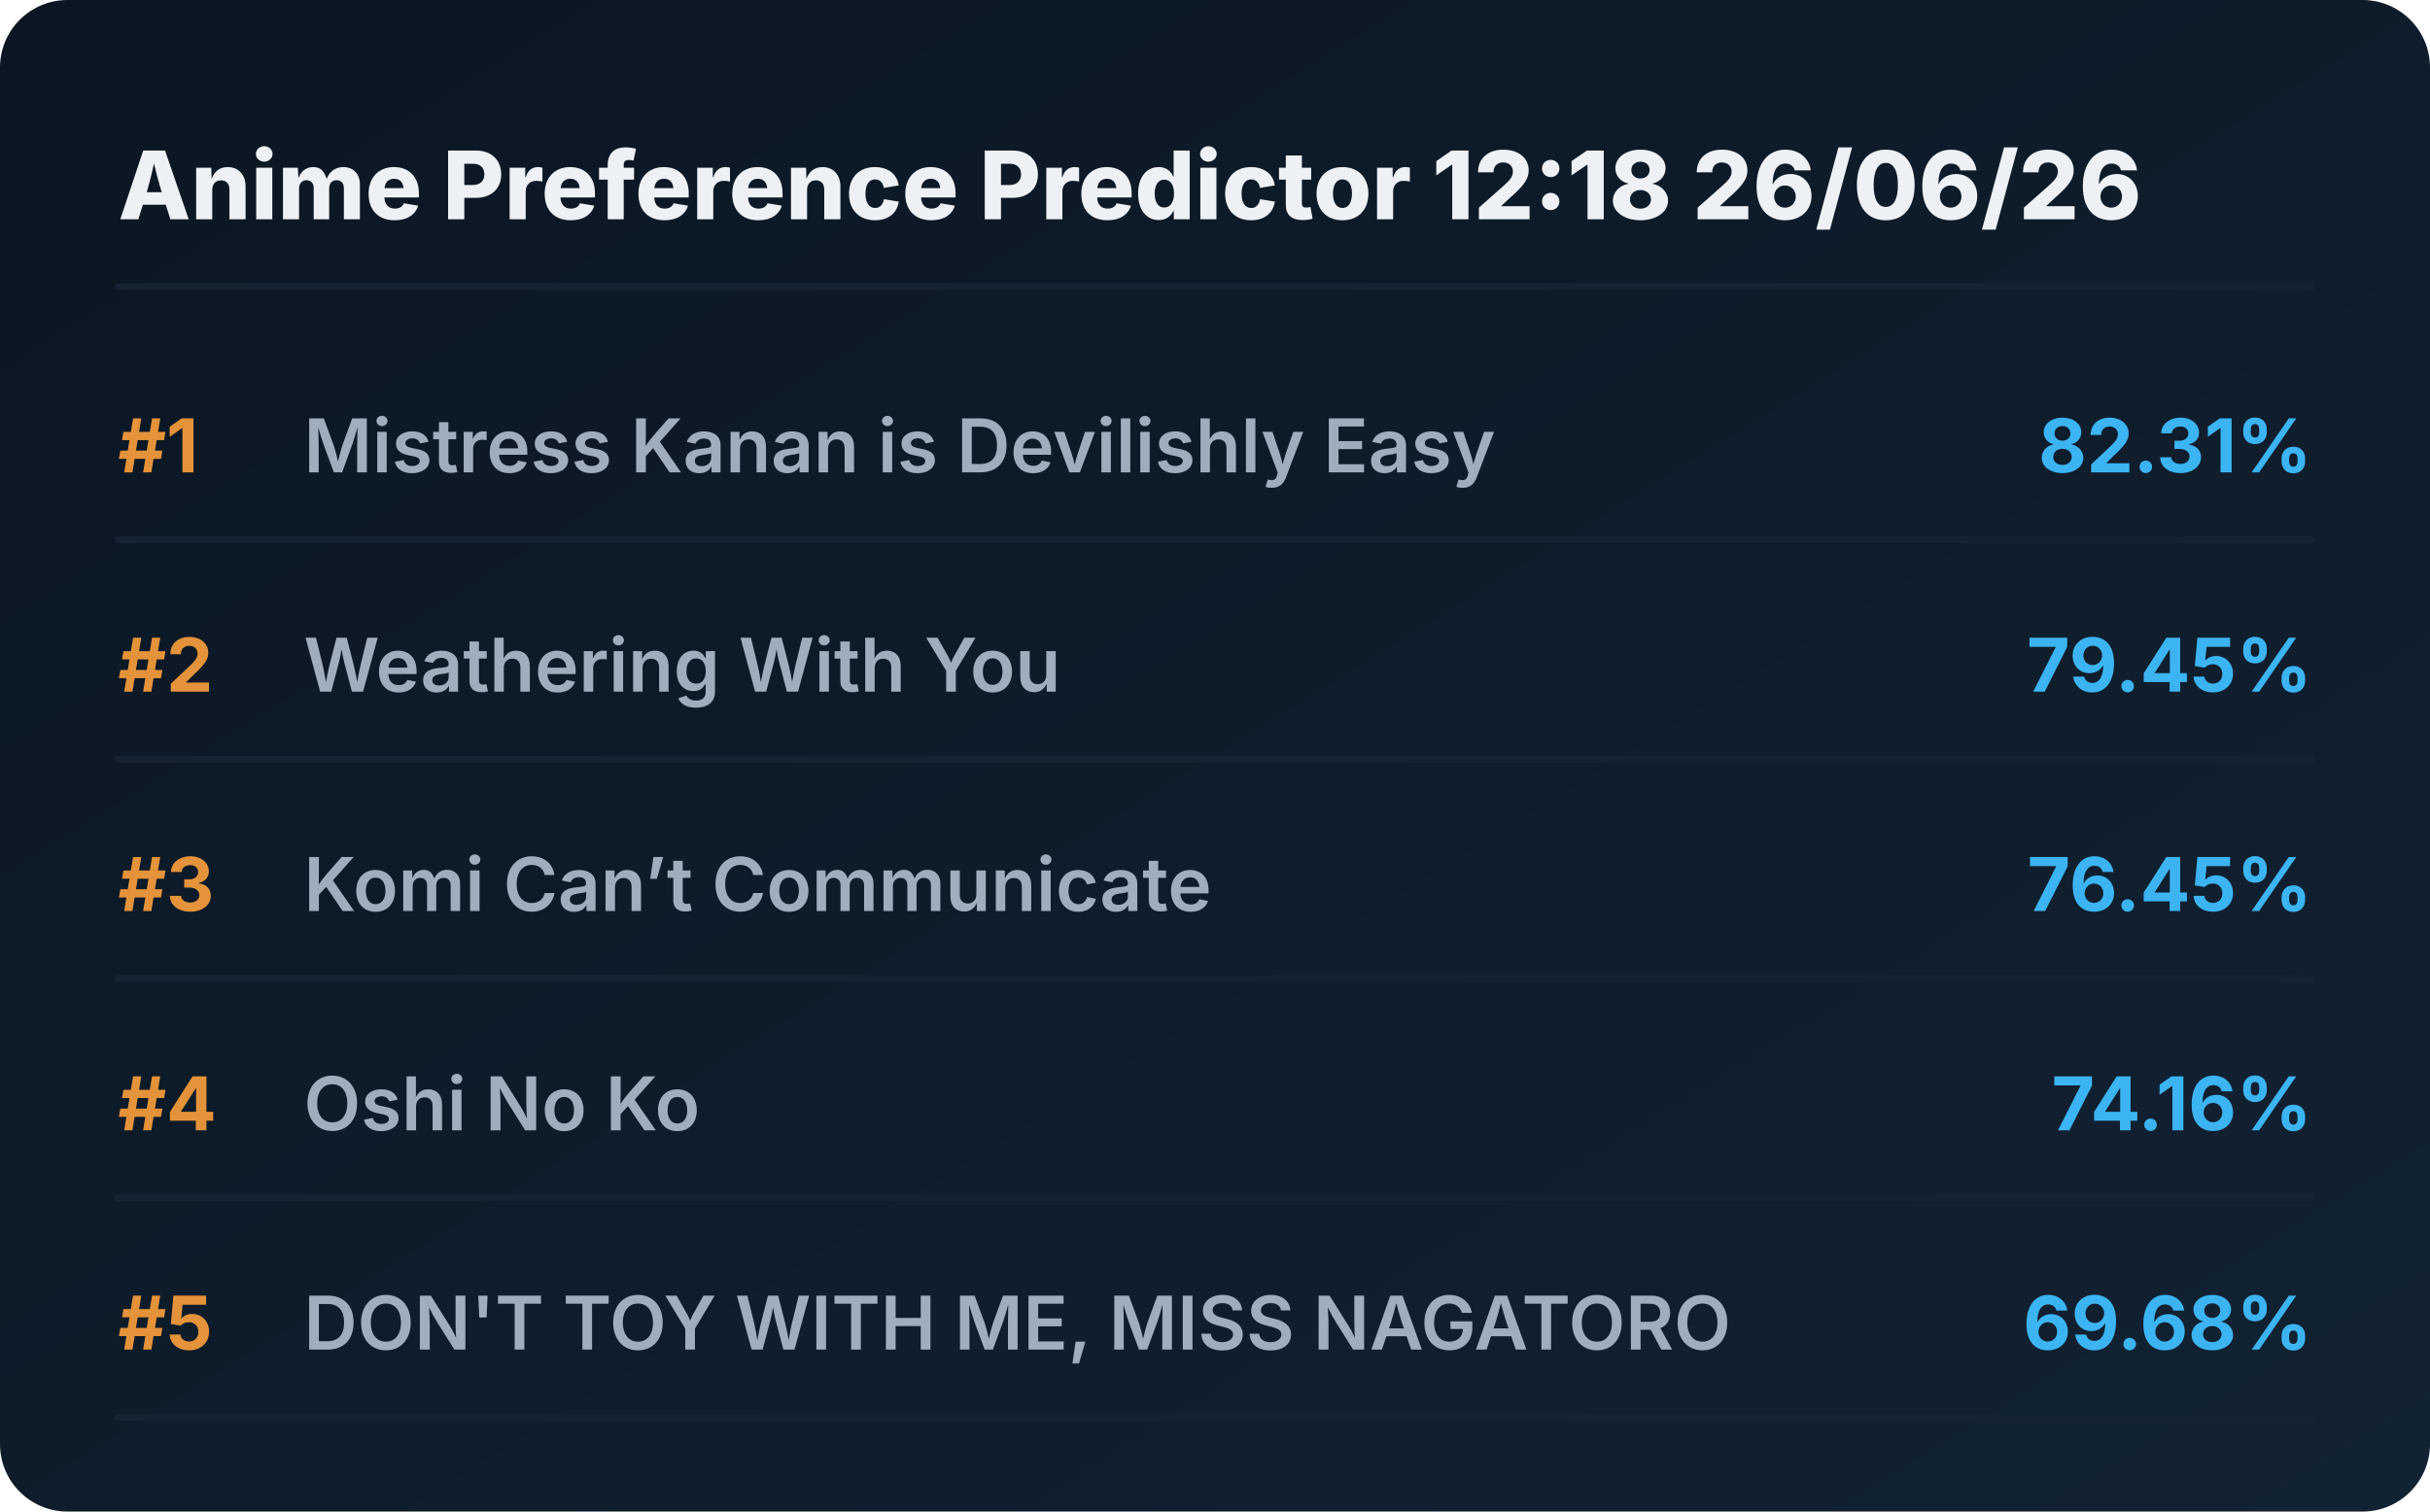
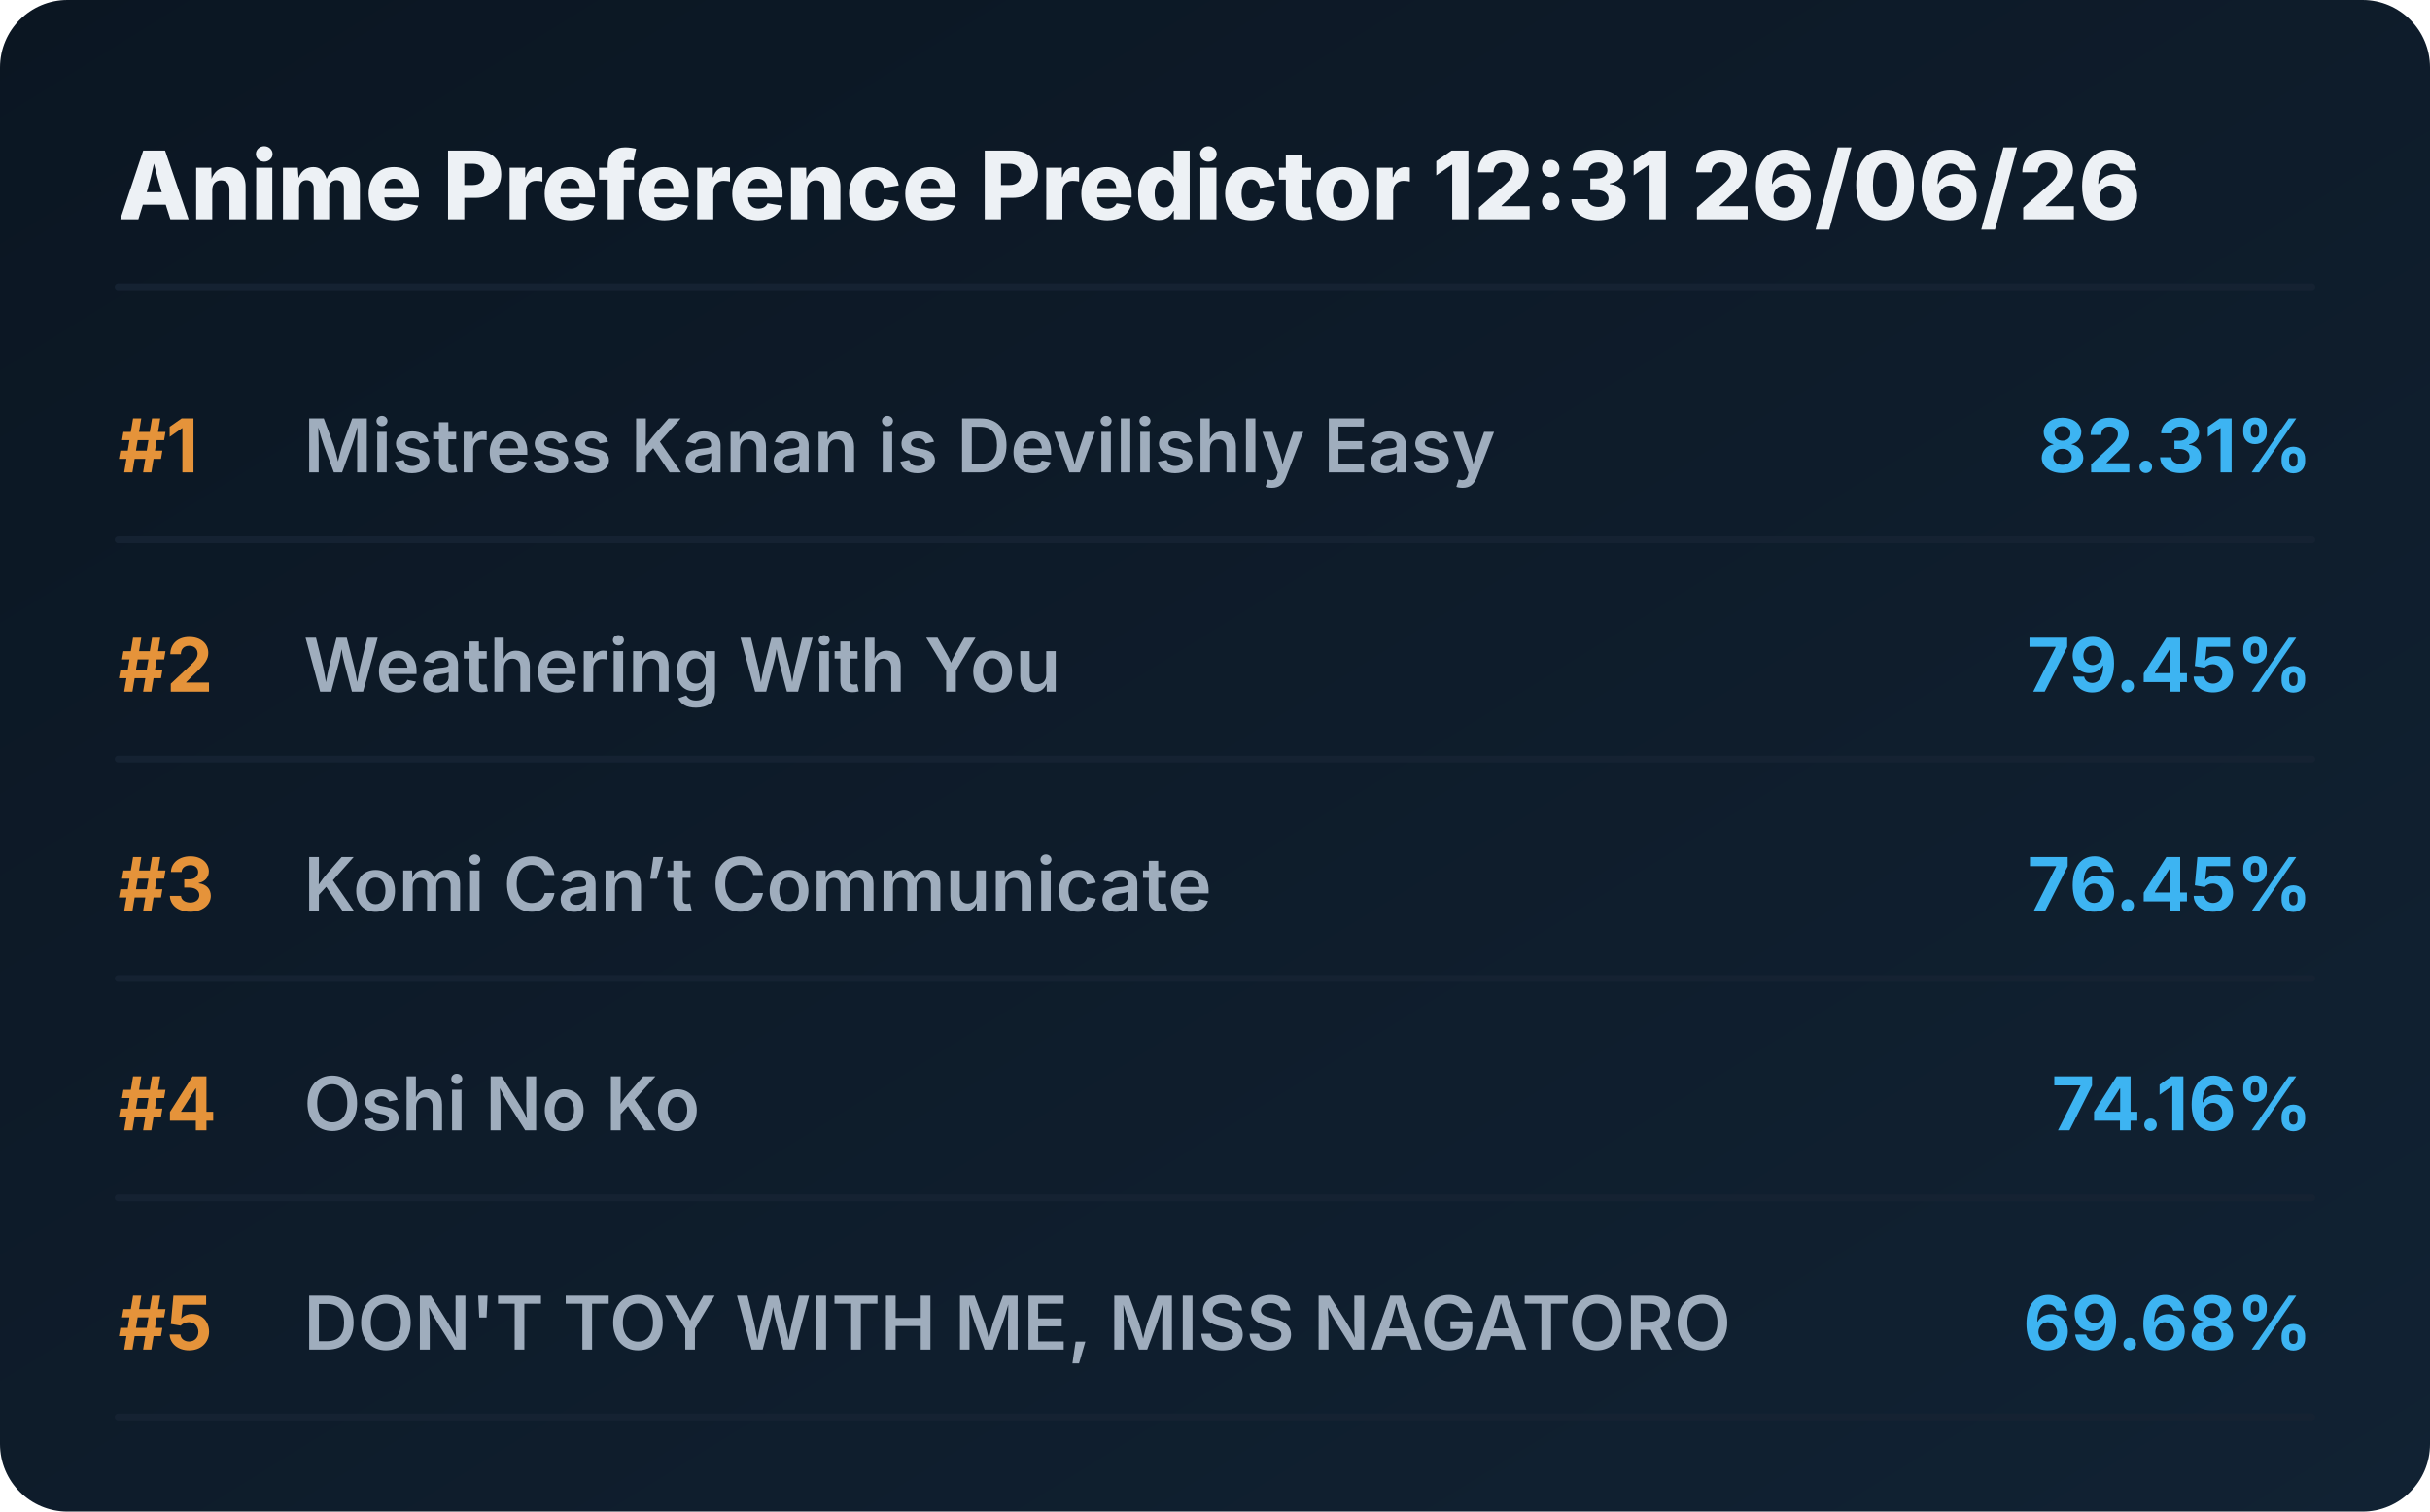
<svg xmlns="http://www.w3.org/2000/svg" viewBox="0 0 720 448" preserveAspectRatio="xMidYMid meet" style="width: 100%; height: auto; max-width: 720px;">
  <defs>
    <linearGradient id="boxGrad" x1="0%" y1="0%" x2="100%" y2="100%">
      <stop offset="0%" stop-color="#0b1622" />
      <stop offset="100%" stop-color="#112233" />
    </linearGradient>
    <clipPath id="titleClip">
      <rect x="90" y="0" width="510" height="100%" />
    </clipPath>
  </defs>
  <style>
    .bg { fill: url(#boxGrad); rx: 20px; }
    .header { font-family: 'Overpass', 'Inter', system-ui, sans-serif; font-weight: 800; font-size: 28px; fill: #edf1f5; }
    .rank { font-family: 'Overpass', 'Inter', system-ui, sans-serif; font-weight: 700; font-size: 22px; fill: #e5933a; }
    .title { font-family: 'Overpass', 'Inter', system-ui, sans-serif; font-weight: 600; font-size: 22px; fill: #9fadbd; }
    .score { font-family: 'Overpass', 'Inter', system-ui, sans-serif; font-weight: 700; font-size: 22px; fill: #3db4f2; }
    .line { stroke: #152232; stroke-width: 2; stroke-linecap: round; }
  </style>
  <rect class="bg" width="720" height="448" />
-   <text x="35" y="65" class="header">Anime Preference Predictor 12:18 26/06/26</text>
+   <text x="35" y="65" class="header">Anime Preference Predictor 12:31 26/06/26</text>
  <line x1="35" y1="85" x2="685" y2="85" class="line" />
  <g transform="translate(0, 0)">
    <text x="35" y="140" class="rank">#1</text>
    <text x="90" y="140" class="title">Mistress Kanan is Devilishly Easy</text>
    <text x="685" y="140" class="score" text-anchor="end">82.31%</text>
    <line x1="35" y1="160" x2="685" y2="160" class="line" />
  </g>
  <g transform="translate(0, 65)">
    <text x="35" y="140" class="rank">#2</text>
    <text x="90" y="140" class="title">Weathering With You</text>
    <text x="685" y="140" class="score" text-anchor="end">79.45%</text>
    <line x1="35" y1="160" x2="685" y2="160" class="line" />
  </g>
  <g transform="translate(0, 130)">
    <text x="35" y="140" class="rank">#3</text>
    <text x="90" y="140" class="title">Komi Can’t Communicate</text>
    <text x="685" y="140" class="score" text-anchor="end">76.45%</text>
    <line x1="35" y1="160" x2="685" y2="160" class="line" />
  </g>
  <g transform="translate(0, 195)">
    <text x="35" y="140" class="rank">#4</text>
    <text x="90" y="140" class="title">Oshi No Ko</text>
    <text x="685" y="140" class="score" text-anchor="end">74.16%</text>
    <line x1="35" y1="160" x2="685" y2="160" class="line" />
  </g>
  <g transform="translate(0, 260)">
    <text x="35" y="140" class="rank">#5</text>
    <text x="90" y="140" class="title">DON'T TOY WITH ME, MISS NAGATORO</text>
    <text x="685" y="140" class="score" text-anchor="end">69.68%</text>
    <line x1="35" y1="160" x2="685" y2="160" class="line" />
  </g>
</svg>
